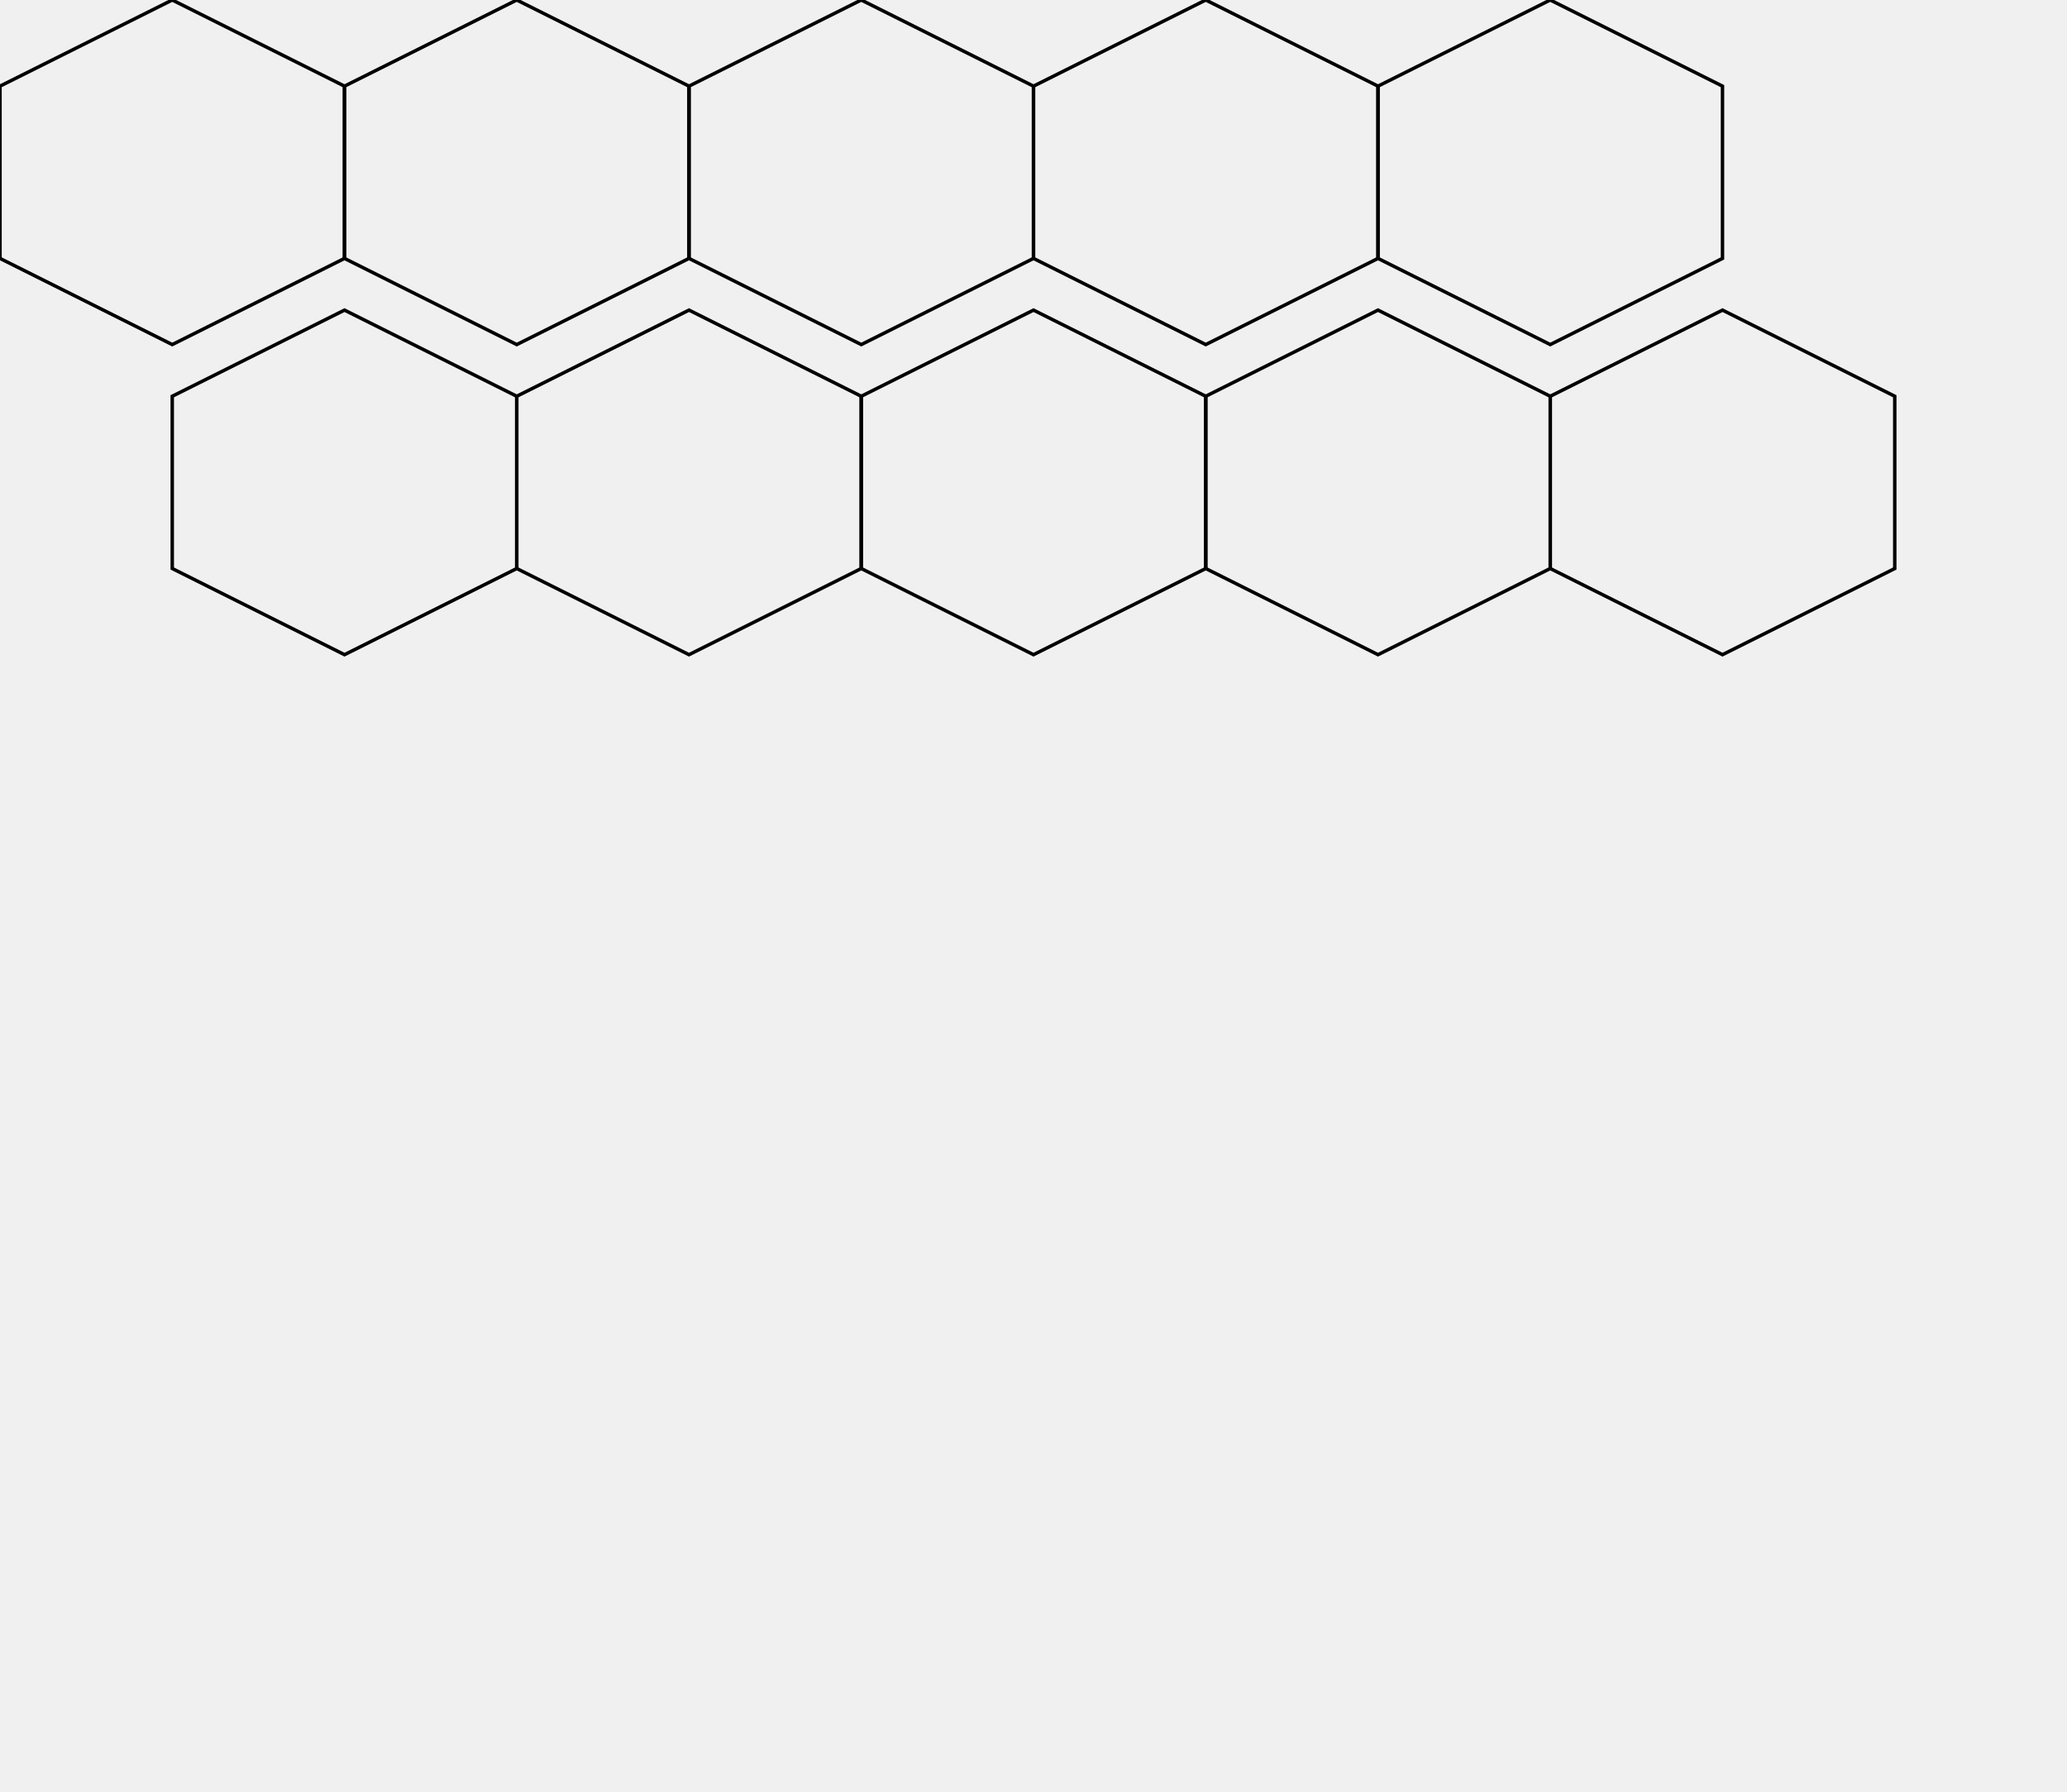
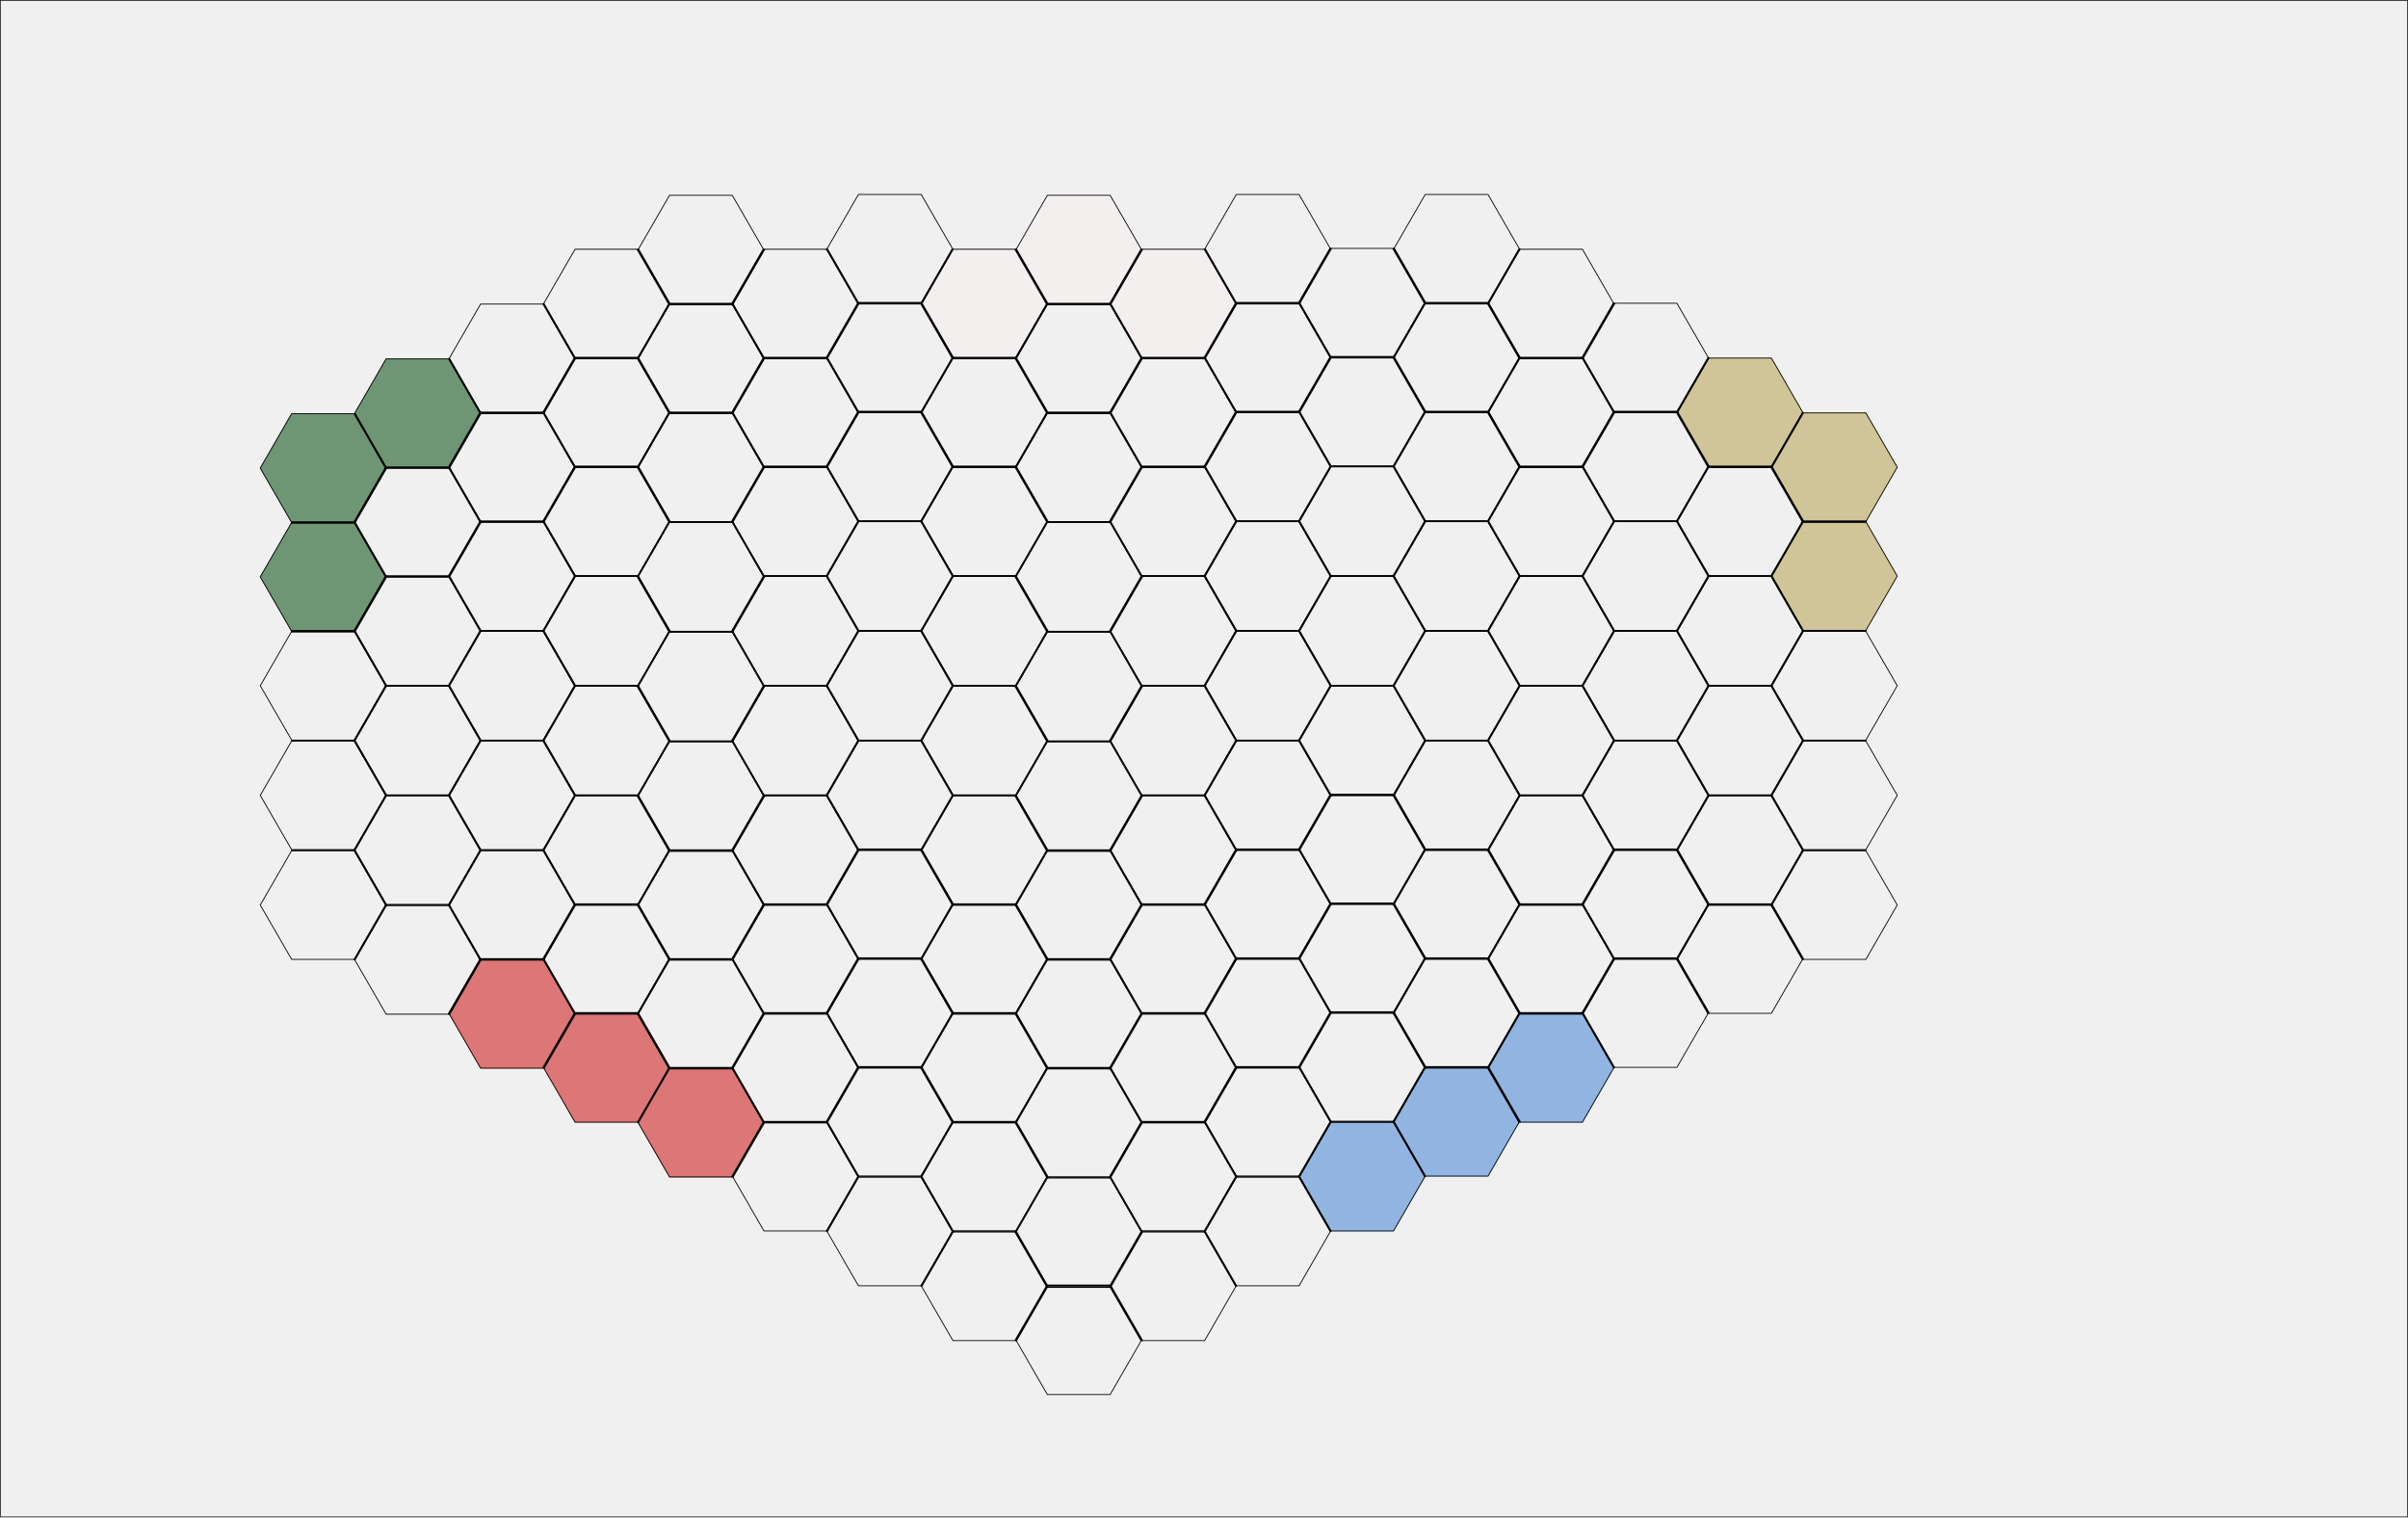
- <svg xmlns="http://www.w3.org/2000/svg" viewBox="0 0 600 520">
-   <polygon points="50,0 100,25 100,75 50,100 0,75 0,25" fill="none" stroke="black" />
-   <polygon points="150,0 200,25 200,75 150,100 100,75 100,25" fill="none" stroke="black" />
-   <polygon points="250,0 300,25 300,75 250,100 200,75 200,25" fill="none" stroke="black" />
-   <polygon points="350,0 400,25 400,75 350,100 300,75 300,25" fill="none" stroke="black" />
-   <polygon points="450,0 500,25 500,75 450,100 400,75 400,25" fill="none" stroke="black" />
-   <polygon points="100,90 150,115 150,165 100,190 50,165 50,115" fill="none" stroke="black" />
-   <polygon points="200,90 250,115 250,165 200,190 150,165 150,115" fill="none" stroke="black" />
-   <polygon points="300,90 350,115 350,165 300,190 250,165 250,115" fill="none" stroke="black" />
-   <polygon points="400,90 450,115 450,165 400,190 350,165 350,115" fill="none" stroke="black" />
-   <polygon points="500,90 550,115 550,165 500,190 450,165 450,115" fill="none" stroke="black" />
+ <svg xmlns="http://www.w3.org/2000/svg" width="2855" height="1799" viewBox="0 0 2855 1799" fill="none">
+   <rect x="0.5" y="0.5" width="2854" height="1798" stroke="black" stroke-opacity="0.81" />
+   <mask id="path-2-inside-1_781_638" fill="white">
+     <path d="M1204 554L1241.5 489.048H1316.5L1354 554L1316.5 618.952H1241.5L1204 554Z" />
+     <path d="M1204 684L1241.5 619.048H1316.5L1354 684L1316.5 748.952H1241.5L1204 684Z" />
+     <path d="M1204 814L1241.5 749.048H1316.5L1354 814L1316.5 878.952H1241.5L1204 814Z" />
+     <path d="M1204 944L1241.5 879.048H1316.5L1354 944L1316.5 1008.95H1241.5L1204 944Z" />
+     <path d="M1204 296L1241.5 231.048H1316.5L1354 296L1316.5 360.952H1241.5L1204 296Z" />
+     <path d="M1204 425L1241.5 360.048H1316.5L1354 425L1316.5 489.952H1241.5L1204 425Z" />
+     <path d="M1204 1331L1241.5 1266.05H1316.5L1354 1331L1316.5 1395.95H1241.5L1204 1331Z" />
+     <path d="M1204 1461L1241.5 1396.05H1316.5L1354 1461L1316.5 1525.95H1241.5L1204 1461Z" />
+     <path d="M1204 1589L1241.5 1524.05H1316.5L1354 1589L1316.5 1653.95H1241.5L1204 1589Z" />
+     <path d="M1204 1073L1241.5 1008.05H1316.5L1354 1073L1316.5 1137.95H1241.5L1204 1073Z" />
+     <path d="M1204 1202L1241.5 1137.05H1316.5L1354 1202L1316.5 1266.95H1241.5L1204 1202Z" />
+     <path d="M308 813L345.5 748.048H420.5L458 813L420.5 877.952H345.5L308 813Z" />
+     <path d="M308 943L345.5 878.048H420.5L458 943L420.5 1007.95H345.5L308 943Z" />
+     <path d="M308 1073L345.5 1008.05H420.5L458 1073L420.5 1137.95H345.5L308 1073Z" />
+     <path d="M308 555L345.5 490.048H420.5L458 555L420.5 619.952H345.5L308 555Z" />
+     <path d="M308 684L345.5 619.048H420.5L458 684L420.5 748.952H345.5L308 684Z" />
+     <path d="M420 748L457.5 683.048H532.5L570 748L532.5 812.952H457.5L420 748Z" />
+     <path d="M420 878L457.5 813.048H532.5L570 878L532.5 942.952H457.5L420 878Z" />
+     <path d="M420 1008L457.5 943.048H532.5L570 1008L532.5 1072.95H457.5L420 1008Z" />
+     <path d="M420 1138L457.5 1073.05H532.5L570 1138L532.5 1202.95H457.5L420 1138Z" />
+     <path d="M420 490L457.5 425.048H532.5L570 490L532.5 554.952H457.5L420 490Z" />
+     <path d="M420 619L457.5 554.048H532.5L570 619L532.5 683.952H457.5L420 619Z" />
+     <path d="M532 683L569.5 618.048H644.5L682 683L644.5 747.952H569.5L532 683Z" />
+     <path d="M532 813L569.5 748.048H644.5L682 813L644.5 877.952H569.5L532 813Z" />
+     <path d="M532 943L569.5 878.048H644.5L682 943L644.5 1007.95H569.5L532 943Z" />
+     <path d="M532 1073L569.5 1008.05H644.5L682 1073L644.5 1137.95H569.5L532 1073Z" />
+     <path d="M532 425L569.5 360.048H644.5L682 425L644.5 489.952H569.5L532 425Z" />
+     <path d="M532 554L569.5 489.048H644.5L682 554L644.5 618.952H569.5L532 554Z" />
+     <path d="M532 1202L569.5 1137.05H644.5L682 1202L644.5 1266.95H569.5L532 1202Z" />
+     <path d="M644 618L681.5 553.048H756.5L794 618L756.5 682.952H681.5L644 618Z" />
+     <path d="M644 748L681.5 683.048H756.5L794 748L756.5 812.952H681.5L644 748Z" />
+     <path d="M644 878L681.5 813.048H756.5L794 878L756.5 942.952H681.5L644 878Z" />
+     <path d="M644 1008L681.5 943.048H756.5L794 1008L756.5 1072.95H681.5L644 1008Z" />
+     <path d="M644 360L681.5 295.048H756.5L794 360L756.5 424.952H681.5L644 360Z" />
+     <path d="M644 489L681.5 424.048H756.5L794 489L756.5 553.952H681.5L644 489Z" />
+     <path d="M644 1137L681.5 1072.05H756.5L794 1137L756.5 1201.95H681.5L644 1137Z" />
+     <path d="M644 1266L681.5 1201.05H756.5L794 1266L756.5 1330.95H681.5L644 1266Z" />
+     <path d="M756 554L793.5 489.048H868.5L906 554L868.5 618.952H793.5L756 554Z" />
+     <path d="M756 684L793.5 619.048H868.5L906 684L868.5 748.952H793.5L756 684Z" />
+     <path d="M756 814L793.5 749.048H868.5L906 814L868.5 878.952H793.5L756 814Z" />
+     <path d="M756 944L793.5 879.048H868.5L906 944L868.5 1008.95H793.5L756 944Z" />
+     <path d="M756 296L793.5 231.048H868.5L906 296L868.5 360.952H793.5L756 296Z" />
+     <path d="M756 425L793.5 360.048H868.5L906 425L868.5 489.952H793.5L756 425Z" />
+     <path d="M756 1331L793.5 1266.05H868.5L906 1331L868.5 1395.95H793.5L756 1331Z" />
+     <path d="M756 1073L793.5 1008.05H868.5L906 1073L868.5 1137.95H793.5L756 1073Z" />
+     <path d="M756 1202L793.5 1137.05H868.5L906 1202L868.5 1266.95H793.5L756 1202Z" />
+     <path d="M868 618L905.5 553.048H980.5L1018 618L980.5 682.952H905.5L868 618Z" />
+     <path d="M868 748L905.5 683.048H980.5L1018 748L980.5 812.952H905.5L868 748Z" />
+     <path d="M868 878L905.5 813.048H980.5L1018 878L980.5 942.952H905.5L868 878Z" />
+     <path d="M868 1008L905.5 943.048H980.5L1018 1008L980.5 1072.95H905.5L868 1008Z" />
+     <path d="M868 360L905.5 295.048H980.5L1018 360L980.5 424.952H905.5L868 360Z" />
+     <path d="M868 489L905.5 424.048H980.5L1018 489L980.5 553.952H905.5L868 489Z" />
+     <path d="M868 1395L905.5 1330.05H980.5L1018 1395L980.5 1459.95H905.5L868 1395Z" />
+     <path d="M868 1137L905.5 1072.05H980.5L1018 1137L980.5 1201.95H905.5L868 1137Z" />
+     <path d="M868 1266L905.5 1201.05H980.5L1018 1266L980.5 1330.95H905.5L868 1266Z" />
+     <path d="M980 553L1017.5 488.048H1092.5L1130 553L1092.5 617.952H1017.5L980 553Z" />
+     <path d="M980 683L1017.5 618.048H1092.5L1130 683L1092.5 747.952H1017.5L980 683Z" />
+     <path d="M980 813L1017.5 748.048H1092.5L1130 813L1092.5 877.952H1017.5L980 813Z" />
+     <path d="M980 943L1017.5 878.048H1092.5L1130 943L1092.5 1007.95H1017.5L980 943Z" />
+     <path d="M980 295L1017.5 230.048H1092.5L1130 295L1092.5 359.952H1017.5L980 295Z" />
+     <path d="M980 424L1017.5 359.048H1092.5L1130 424L1092.5 488.952H1017.5L980 424Z" />
+     <path d="M980 1330L1017.5 1265.05H1092.5L1130 1330L1092.5 1394.95H1017.5L980 1330Z" />
+     <path d="M980 1460L1017.5 1395.05H1092.5L1130 1460L1092.5 1524.95H1017.5L980 1460Z" />
+     <path d="M980 1072L1017.5 1007.05H1092.5L1130 1072L1092.5 1136.95H1017.5L980 1072Z" />
+     <path d="M980 1201L1017.5 1136.05H1092.5L1130 1201L1092.5 1265.95H1017.5L980 1201Z" />
+     <path d="M2100 683L2137.5 618.048H2212.5L2250 683L2212.5 747.952H2137.5L2100 683Z" />
+     <path d="M2100 813L2137.5 748.048H2212.5L2250 813L2212.5 877.952H2137.5L2100 813Z" />
+     <path d="M2100 943L2137.5 878.048H2212.5L2250 943L2212.5 1007.95H2137.5L2100 943Z" />
+     <path d="M2100 1073L2137.5 1008.05H2212.5L2250 1073L2212.5 1137.95H2137.5L2100 1073Z" />
+     <path d="M2100 554L2137.5 489.048H2212.5L2250 554L2212.5 618.952H2137.5L2100 554Z" />
+     <path d="M1988 618L2025.5 553.048H2100.5L2138 618L2100.5 682.952H2025.5L1988 618Z" />
+     <path d="M1988 748L2025.5 683.048H2100.5L2138 748L2100.5 812.952H2025.5L1988 748Z" />
+     <path d="M1988 878L2025.5 813.048H2100.5L2138 878L2100.5 942.952H2025.5L1988 878Z" />
+     <path d="M1988 1008L2025.5 943.048H2100.5L2138 1008L2100.5 1072.95H2025.5L1988 1008Z" />
+     <path d="M1988 489L2025.5 424.048H2100.5L2138 489L2100.5 553.952H2025.5L1988 489Z" />
+     <path d="M1988 1137L2025.5 1072.05H2100.5L2138 1137L2100.5 1201.95H2025.5L1988 1137Z" />
+     <path d="M1876 553L1913.5 488.048H1988.5L2026 553L1988.5 617.952H1913.5L1876 553Z" />
+     <path d="M1876 683L1913.5 618.048H1988.5L2026 683L1988.5 747.952H1913.5L1876 683Z" />
+     <path d="M1876 813L1913.5 748.048H1988.5L2026 813L1988.5 877.952H1913.5L1876 813Z" />
+     <path d="M1876 943L1913.5 878.048H1988.5L2026 943L1988.5 1007.95H1913.5L1876 943Z" />
+     <path d="M1876 424L1913.5 359.048H1988.5L2026 424L1988.5 488.952H1913.5L1876 424Z" />
+     <path d="M1876 1072L1913.5 1007.05H1988.5L2026 1072L1988.5 1136.95H1913.5L1876 1072Z" />
+     <path d="M1876 1201L1913.5 1136.05H1988.5L2026 1201L1988.5 1265.95H1913.5L1876 1201Z" />
+     <path d="M1764 618L1801.5 553.048H1876.5L1914 618L1876.5 682.952H1801.5L1764 618Z" />
+     <path d="M1764 748L1801.5 683.048H1876.5L1914 748L1876.5 812.952H1801.5L1764 748Z" />
+     <path d="M1764 878L1801.5 813.048H1876.5L1914 878L1876.5 942.952H1801.5L1764 878Z" />
+     <path d="M1764 1008L1801.5 943.048H1876.5L1914 1008L1876.5 1072.95H1801.5L1764 1008Z" />
+     <path d="M1764 360L1801.5 295.048H1876.5L1914 360L1876.5 424.952H1801.5L1764 360Z" />
+     <path d="M1764 489L1801.5 424.048H1876.5L1914 489L1876.5 553.952H1801.5L1764 489Z" />
+     <path d="M1764 1137L1801.5 1072.05H1876.5L1914 1137L1876.5 1201.95H1801.5L1764 1137Z" />
+     <path d="M1764 1266L1801.5 1201.05H1876.5L1914 1266L1876.5 1330.95H1801.5L1764 1266Z" />
+     <path d="M1652 553L1689.5 488.048H1764.5L1802 553L1764.5 617.952H1689.5L1652 553Z" />
+     <path d="M1652 683L1689.5 618.048H1764.5L1802 683L1764.5 747.952H1689.5L1652 683Z" />
+     <path d="M1652 813L1689.5 748.048H1764.5L1802 813L1764.5 877.952H1689.5L1652 813Z" />
+     <path d="M1652 943L1689.5 878.048H1764.5L1802 943L1764.5 1007.95H1689.5L1652 943Z" />
+     <path d="M1652 295L1689.5 230.048H1764.5L1802 295L1764.5 359.952H1689.5L1652 295Z" />
+     <path d="M1652 424L1689.5 359.048H1764.5L1802 424L1764.5 488.952H1689.5L1652 424Z" />
+     <path d="M1652 1330L1689.5 1265.05H1764.5L1802 1330L1764.5 1394.95H1689.5L1652 1330Z" />
+     <path d="M1652 1072L1689.5 1007.05H1764.5L1802 1072L1764.5 1136.95H1689.5L1652 1072Z" />
+     <path d="M1652 1201L1689.5 1136.05H1764.5L1802 1201L1764.5 1265.95H1689.5L1652 1201Z" />
+     <path d="M1540 488L1577.5 423.048H1652.5L1690 488L1652.5 552.952H1577.5L1540 488Z" />
+     <path d="M1540 618L1577.5 553.048H1652.5L1690 618L1652.5 682.952H1577.5L1540 618Z" />
+     <path d="M1540 748L1577.5 683.048H1652.5L1690 748L1652.5 812.952H1577.5L1540 748Z" />
+     <path d="M1540 878L1577.5 813.048H1652.5L1690 878L1652.5 942.952H1577.5L1540 878Z" />
+     <path d="M1540 359L1577.5 294.048H1652.5L1690 359L1652.5 423.952H1577.5L1540 359Z" />
+     <path d="M1540 1265L1577.5 1200.05H1652.5L1690 1265L1652.5 1329.95H1577.5L1540 1265Z" />
+     <path d="M1540 1395L1577.5 1330.05H1652.5L1690 1395L1652.5 1459.95H1577.5L1540 1395Z" />
+     <path d="M1540 1007L1577.5 942.048H1652.5L1690 1007L1652.5 1071.95H1577.5L1540 1007Z" />
+     <path d="M1540 1136L1577.5 1071.05H1652.5L1690 1136L1652.5 1200.95H1577.5L1540 1136Z" />
+     <path d="M1428 553L1465.5 488.048H1540.5L1578 553L1540.5 617.952H1465.5L1428 553Z" />
+     <path d="M1428 683L1465.5 618.048H1540.5L1578 683L1540.5 747.952H1465.5L1428 683Z" />
+     <path d="M1428 813L1465.5 748.048H1540.5L1578 813L1540.5 877.952H1465.5L1428 813Z" />
+     <path d="M1428 943L1465.5 878.048H1540.5L1578 943L1540.5 1007.95H1465.5L1428 943Z" />
+     <path d="M1428 295L1465.5 230.048H1540.5L1578 295L1540.5 359.952H1465.5L1428 295Z" />
+     <path d="M1428 424L1465.5 359.048H1540.5L1578 424L1540.5 488.952H1465.5L1428 424Z" />
+     <path d="M1428 1330L1465.5 1265.05H1540.5L1578 1330L1540.5 1394.95H1465.5L1428 1330Z" />
+     <path d="M1428 1460L1465.5 1395.05H1540.5L1578 1460L1540.5 1524.95H1465.5L1428 1460Z" />
+     <path d="M1428 1072L1465.5 1007.05H1540.5L1578 1072L1540.5 1136.95H1465.5L1428 1072Z" />
+     <path d="M1428 1201L1465.5 1136.05H1540.5L1578 1201L1540.5 1265.95H1465.5L1428 1201Z" />
+     <path d="M1316 618L1353.5 553.048H1428.5L1466 618L1428.5 682.952H1353.5L1316 618Z" />
+     <path d="M1316 748L1353.5 683.048H1428.5L1466 748L1428.5 812.952H1353.5L1316 748Z" />
+     <path d="M1316 878L1353.5 813.048H1428.5L1466 878L1428.5 942.952H1353.5L1316 878Z" />
+     <path d="M1316 1008L1353.5 943.048H1428.5L1466 1008L1428.5 1072.95H1353.5L1316 1008Z" />
+     <path d="M1316 360L1353.5 295.048H1428.5L1466 360L1428.5 424.952H1353.5L1316 360Z" />
+     <path d="M1316 489L1353.5 424.048H1428.5L1466 489L1428.5 553.952H1353.5L1316 489Z" />
+     <path d="M1316 1395L1353.5 1330.05H1428.5L1466 1395L1428.5 1459.95H1353.5L1316 1395Z" />
+     <path d="M1316 1525L1353.5 1460.05H1428.5L1466 1525L1428.5 1589.95H1353.5L1316 1525Z" />
+     <path d="M1316 1137L1353.5 1072.05H1428.5L1466 1137L1428.5 1201.95H1353.5L1316 1137Z" />
+     <path d="M1316 1266L1353.5 1201.05H1428.5L1466 1266L1428.5 1330.95H1353.5L1316 1266Z" />
+     <path d="M1092 618L1129.5 553.048H1204.5L1242 618L1204.5 682.952H1129.5L1092 618Z" />
+     <path d="M1092 748L1129.5 683.048H1204.5L1242 748L1204.5 812.952H1129.5L1092 748Z" />
+     <path d="M1092 878L1129.5 813.048H1204.5L1242 878L1204.5 942.952H1129.5L1092 878Z" />
+     <path d="M1092 1008L1129.5 943.048H1204.5L1242 1008L1204.5 1072.95H1129.5L1092 1008Z" />
+     <path d="M1092 360L1129.5 295.048H1204.5L1242 360L1204.5 424.952H1129.5L1092 360Z" />
+     <path d="M1092 489L1129.5 424.048H1204.5L1242 489L1204.5 553.952H1129.5L1092 489Z" />
+     <path d="M1092 1395L1129.5 1330.05H1204.5L1242 1395L1204.5 1459.95H1129.5L1092 1395Z" />
+     <path d="M1092 1525L1129.5 1460.05H1204.5L1242 1525L1204.5 1589.95H1129.5L1092 1525Z" />
+     <path d="M1092 1137L1129.5 1072.05H1204.5L1242 1137L1204.5 1201.95H1129.5L1092 1137Z" />
+     <path d="M1092 1266L1129.5 1201.05H1204.5L1242 1266L1204.5 1330.95H1129.5L1092 1266Z" />
+   </mask>
+   <path d="M1204 296L1241.5 231.048H1316.5L1354 296L1316.5 360.952H1241.5L1204 296Z" fill="#F6EFEF" fill-opacity="0.63" />
+   <path d="M308 555L345.5 490.048H420.5L458 555L420.5 619.952H345.5L308 555Z" fill="#185B22" fill-opacity="0.6" />
+   <path d="M308 684L345.5 619.048H420.5L458 684L420.5 748.952H345.5L308 684Z" fill="#185B22" fill-opacity="0.6" />
+   <path d="M420 490L457.5 425.048H532.5L570 490L532.5 554.952H457.5L420 490Z" fill="#185B22" fill-opacity="0.6" />
+   <path d="M532 1202L569.5 1137.05H644.5L682 1202L644.5 1266.95H569.5L532 1202Z" fill="#CF1818" fill-opacity="0.56" />
+   <path d="M644 1266L681.5 1201.05H756.5L794 1266L756.5 1330.95H681.5L644 1266Z" fill="#CF1818" fill-opacity="0.56" />
+   <path d="M756 1331L793.5 1266.05H868.5L906 1331L868.5 1395.95H793.5L756 1331Z" fill="#CF1818" fill-opacity="0.56" />
+   <path d="M2100 683L2137.5 618.048H2212.5L2250 683L2212.5 747.952H2137.5L2100 683Z" fill="#C4B476" fill-opacity="0.72" />
+   <path d="M2100 554L2137.5 489.048H2212.5L2250 554L2212.5 618.952H2137.5L2100 554Z" fill="#C4B476" fill-opacity="0.72" />
+   <path d="M1988 489L2025.5 424.048H2100.5L2138 489L2100.5 553.952H2025.5L1988 489Z" fill="#C4B476" fill-opacity="0.72" />
+   <path d="M1764 1266L1801.5 1201.05H1876.5L1914 1266L1876.5 1330.95H1801.5L1764 1266Z" fill="#1867CF" fill-opacity="0.43" />
+   <path d="M1652 1330L1689.5 1265.05H1764.5L1802 1330L1764.5 1394.95H1689.5L1652 1330Z" fill="#1867CF" fill-opacity="0.43" />
+   <path d="M1540 1395L1577.5 1330.05H1652.5L1690 1395L1652.5 1459.95H1577.5L1540 1395Z" fill="#1867CF" fill-opacity="0.43" />
+   <path d="M1316 360L1353.5 295.048H1428.5L1466 360L1428.5 424.952H1353.5L1316 360Z" fill="#F6EFEF" fill-opacity="0.63" />
+   <path d="M1092 360L1129.5 295.048H1204.5L1242 360L1204.5 424.952H1129.5L1092 360Z" fill="#F6EFEF" fill-opacity="0.63" />
+   <path d="M1204 554L1241.5 489.048H1316.5L1354 554L1316.5 618.952H1241.5L1204 554Z" stroke="black" stroke-width="2" mask="url(#path-2-inside-1_781_638)" />
+   <path d="M1204 684L1241.5 619.048H1316.5L1354 684L1316.5 748.952H1241.5L1204 684Z" stroke="black" stroke-width="2" mask="url(#path-2-inside-1_781_638)" />
+   <path d="M1204 814L1241.5 749.048H1316.5L1354 814L1316.5 878.952H1241.5L1204 814Z" stroke="black" stroke-width="2" mask="url(#path-2-inside-1_781_638)" />
+   <path d="M1204 944L1241.5 879.048H1316.5L1354 944L1316.5 1008.95H1241.5L1204 944Z" stroke="black" stroke-width="2" mask="url(#path-2-inside-1_781_638)" />
+   <path d="M1204 296L1241.5 231.048H1316.5L1354 296L1316.5 360.952H1241.5L1204 296Z" stroke="black" stroke-width="2" mask="url(#path-2-inside-1_781_638)" />
+   <path d="M1204 425L1241.5 360.048H1316.5L1354 425L1316.5 489.952H1241.5L1204 425Z" stroke="black" stroke-width="2" mask="url(#path-2-inside-1_781_638)" />
+   <path d="M1204 1331L1241.5 1266.05H1316.5L1354 1331L1316.5 1395.95H1241.5L1204 1331Z" stroke="black" stroke-width="2" mask="url(#path-2-inside-1_781_638)" />
+   <path d="M1204 1461L1241.5 1396.05H1316.5L1354 1461L1316.5 1525.95H1241.5L1204 1461Z" stroke="black" stroke-width="2" mask="url(#path-2-inside-1_781_638)" />
+   <path d="M1204 1589L1241.5 1524.05H1316.5L1354 1589L1316.5 1653.95H1241.5L1204 1589Z" stroke="black" stroke-width="2" mask="url(#path-2-inside-1_781_638)" />
+   <path d="M1204 1073L1241.5 1008.05H1316.5L1354 1073L1316.5 1137.95H1241.5L1204 1073Z" stroke="black" stroke-width="2" mask="url(#path-2-inside-1_781_638)" />
+   <path d="M1204 1202L1241.5 1137.05H1316.5L1354 1202L1316.5 1266.95H1241.5L1204 1202Z" stroke="black" stroke-width="2" mask="url(#path-2-inside-1_781_638)" />
+   <path d="M308 813L345.5 748.048H420.5L458 813L420.5 877.952H345.5L308 813Z" stroke="black" stroke-width="2" mask="url(#path-2-inside-1_781_638)" />
+   <path d="M308 943L345.5 878.048H420.5L458 943L420.5 1007.95H345.5L308 943Z" stroke="black" stroke-width="2" mask="url(#path-2-inside-1_781_638)" />
+   <path d="M308 1073L345.5 1008.05H420.5L458 1073L420.5 1137.95H345.5L308 1073Z" stroke="black" stroke-width="2" mask="url(#path-2-inside-1_781_638)" />
+   <path d="M308 555L345.5 490.048H420.5L458 555L420.5 619.952H345.5L308 555Z" stroke="black" stroke-width="2" mask="url(#path-2-inside-1_781_638)" />
+   <path d="M308 684L345.5 619.048H420.5L458 684L420.5 748.952H345.5L308 684Z" stroke="black" stroke-width="2" mask="url(#path-2-inside-1_781_638)" />
+   <path d="M420 748L457.5 683.048H532.5L570 748L532.5 812.952H457.5L420 748Z" stroke="black" stroke-width="2" mask="url(#path-2-inside-1_781_638)" />
+   <path d="M420 878L457.5 813.048H532.5L570 878L532.5 942.952H457.5L420 878Z" stroke="black" stroke-width="2" mask="url(#path-2-inside-1_781_638)" />
+   <path d="M420 1008L457.5 943.048H532.5L570 1008L532.5 1072.95H457.5L420 1008Z" stroke="black" stroke-width="2" mask="url(#path-2-inside-1_781_638)" />
+   <path d="M420 1138L457.5 1073.05H532.5L570 1138L532.5 1202.95H457.5L420 1138Z" stroke="black" stroke-width="2" mask="url(#path-2-inside-1_781_638)" />
+   <path d="M420 490L457.5 425.048H532.5L570 490L532.5 554.952H457.5L420 490Z" stroke="black" stroke-width="2" mask="url(#path-2-inside-1_781_638)" />
+   <path d="M420 619L457.5 554.048H532.5L570 619L532.5 683.952H457.5L420 619Z" stroke="black" stroke-width="2" mask="url(#path-2-inside-1_781_638)" />
+   <path d="M532 683L569.5 618.048H644.5L682 683L644.5 747.952H569.5L532 683Z" stroke="black" stroke-width="2" mask="url(#path-2-inside-1_781_638)" />
+   <path d="M532 813L569.5 748.048H644.5L682 813L644.5 877.952H569.5L532 813Z" stroke="black" stroke-width="2" mask="url(#path-2-inside-1_781_638)" />
+   <path d="M532 943L569.5 878.048H644.5L682 943L644.5 1007.95H569.5L532 943Z" stroke="black" stroke-width="2" mask="url(#path-2-inside-1_781_638)" />
+   <path d="M532 1073L569.5 1008.05H644.5L682 1073L644.5 1137.95H569.5L532 1073Z" stroke="black" stroke-width="2" mask="url(#path-2-inside-1_781_638)" />
+   <path d="M532 425L569.5 360.048H644.5L682 425L644.5 489.952H569.5L532 425Z" stroke="black" stroke-width="2" mask="url(#path-2-inside-1_781_638)" />
+   <path d="M532 554L569.5 489.048H644.5L682 554L644.5 618.952H569.5L532 554Z" stroke="black" stroke-width="2" mask="url(#path-2-inside-1_781_638)" />
+   <path d="M532 1202L569.5 1137.05H644.5L682 1202L644.5 1266.95H569.5L532 1202Z" stroke="black" stroke-width="2" mask="url(#path-2-inside-1_781_638)" />
+   <path d="M644 618L681.5 553.048H756.5L794 618L756.5 682.952H681.5L644 618Z" stroke="black" stroke-width="2" mask="url(#path-2-inside-1_781_638)" />
+   <path d="M644 748L681.5 683.048H756.5L794 748L756.5 812.952H681.5L644 748Z" stroke="black" stroke-width="2" mask="url(#path-2-inside-1_781_638)" />
+   <path d="M644 878L681.5 813.048H756.5L794 878L756.5 942.952H681.5L644 878Z" stroke="black" stroke-width="2" mask="url(#path-2-inside-1_781_638)" />
+   <path d="M644 1008L681.5 943.048H756.5L794 1008L756.5 1072.95H681.5L644 1008Z" stroke="black" stroke-width="2" mask="url(#path-2-inside-1_781_638)" />
+   <path d="M644 360L681.5 295.048H756.5L794 360L756.5 424.952H681.5L644 360Z" stroke="black" stroke-width="2" mask="url(#path-2-inside-1_781_638)" />
+   <path d="M644 489L681.5 424.048H756.5L794 489L756.5 553.952H681.5L644 489Z" stroke="black" stroke-width="2" mask="url(#path-2-inside-1_781_638)" />
+   <path d="M644 1137L681.5 1072.05H756.5L794 1137L756.5 1201.95H681.5L644 1137Z" stroke="black" stroke-width="2" mask="url(#path-2-inside-1_781_638)" />
+   <path d="M644 1266L681.5 1201.05H756.5L794 1266L756.5 1330.95H681.5L644 1266Z" stroke="black" stroke-width="2" mask="url(#path-2-inside-1_781_638)" />
+   <path d="M756 554L793.5 489.048H868.5L906 554L868.5 618.952H793.5L756 554Z" stroke="black" stroke-width="2" mask="url(#path-2-inside-1_781_638)" />
+   <path d="M756 684L793.5 619.048H868.5L906 684L868.5 748.952H793.5L756 684Z" stroke="black" stroke-width="2" mask="url(#path-2-inside-1_781_638)" />
+   <path d="M756 814L793.5 749.048H868.5L906 814L868.5 878.952H793.5L756 814Z" stroke="black" stroke-width="2" mask="url(#path-2-inside-1_781_638)" />
+   <path d="M756 944L793.5 879.048H868.5L906 944L868.5 1008.95H793.5L756 944Z" stroke="black" stroke-width="2" mask="url(#path-2-inside-1_781_638)" />
+   <path d="M756 296L793.5 231.048H868.5L906 296L868.5 360.952H793.5L756 296Z" stroke="black" stroke-width="2" mask="url(#path-2-inside-1_781_638)" />
+   <path d="M756 425L793.5 360.048H868.5L906 425L868.5 489.952H793.5L756 425Z" stroke="black" stroke-width="2" mask="url(#path-2-inside-1_781_638)" />
+   <path d="M756 1331L793.5 1266.05H868.5L906 1331L868.5 1395.95H793.5L756 1331Z" stroke="black" stroke-width="2" mask="url(#path-2-inside-1_781_638)" />
+   <path d="M756 1073L793.5 1008.05H868.5L906 1073L868.5 1137.95H793.5L756 1073Z" stroke="black" stroke-width="2" mask="url(#path-2-inside-1_781_638)" />
+   <path d="M756 1202L793.5 1137.05H868.5L906 1202L868.5 1266.95H793.5L756 1202Z" stroke="black" stroke-width="2" mask="url(#path-2-inside-1_781_638)" />
+   <path d="M868 618L905.5 553.048H980.5L1018 618L980.5 682.952H905.5L868 618Z" stroke="black" stroke-width="2" mask="url(#path-2-inside-1_781_638)" />
+   <path d="M868 748L905.5 683.048H980.5L1018 748L980.5 812.952H905.5L868 748Z" stroke="black" stroke-width="2" mask="url(#path-2-inside-1_781_638)" />
+   <path d="M868 878L905.5 813.048H980.5L1018 878L980.5 942.952H905.5L868 878Z" stroke="black" stroke-width="2" mask="url(#path-2-inside-1_781_638)" />
+   <path d="M868 1008L905.5 943.048H980.5L1018 1008L980.5 1072.95H905.5L868 1008Z" stroke="black" stroke-width="2" mask="url(#path-2-inside-1_781_638)" />
+   <path d="M868 360L905.5 295.048H980.5L1018 360L980.5 424.952H905.5L868 360Z" stroke="black" stroke-width="2" mask="url(#path-2-inside-1_781_638)" />
+   <path d="M868 489L905.5 424.048H980.5L1018 489L980.5 553.952H905.5L868 489Z" stroke="black" stroke-width="2" mask="url(#path-2-inside-1_781_638)" />
+   <path d="M868 1395L905.5 1330.05H980.5L1018 1395L980.5 1459.95H905.5L868 1395Z" stroke="black" stroke-width="2" mask="url(#path-2-inside-1_781_638)" />
+   <path d="M868 1137L905.5 1072.05H980.5L1018 1137L980.5 1201.95H905.5L868 1137Z" stroke="black" stroke-width="2" mask="url(#path-2-inside-1_781_638)" />
+   <path d="M868 1266L905.5 1201.05H980.5L1018 1266L980.5 1330.95H905.5L868 1266Z" stroke="black" stroke-width="2" mask="url(#path-2-inside-1_781_638)" />
+   <path d="M980 553L1017.5 488.048H1092.5L1130 553L1092.5 617.952H1017.5L980 553Z" stroke="black" stroke-width="2" mask="url(#path-2-inside-1_781_638)" />
+   <path d="M980 683L1017.5 618.048H1092.5L1130 683L1092.5 747.952H1017.5L980 683Z" stroke="black" stroke-width="2" mask="url(#path-2-inside-1_781_638)" />
+   <path d="M980 813L1017.5 748.048H1092.5L1130 813L1092.5 877.952H1017.5L980 813Z" stroke="black" stroke-width="2" mask="url(#path-2-inside-1_781_638)" />
+   <path d="M980 943L1017.5 878.048H1092.5L1130 943L1092.5 1007.95H1017.5L980 943Z" stroke="black" stroke-width="2" mask="url(#path-2-inside-1_781_638)" />
+   <path d="M980 295L1017.5 230.048H1092.5L1130 295L1092.5 359.952H1017.5L980 295Z" stroke="black" stroke-width="2" mask="url(#path-2-inside-1_781_638)" />
+   <path d="M980 424L1017.5 359.048H1092.5L1130 424L1092.5 488.952H1017.5L980 424Z" stroke="black" stroke-width="2" mask="url(#path-2-inside-1_781_638)" />
+   <path d="M980 1330L1017.5 1265.05H1092.5L1130 1330L1092.5 1394.95H1017.5L980 1330Z" stroke="black" stroke-width="2" mask="url(#path-2-inside-1_781_638)" />
+   <path d="M980 1460L1017.5 1395.05H1092.5L1130 1460L1092.5 1524.95H1017.5L980 1460Z" stroke="black" stroke-width="2" mask="url(#path-2-inside-1_781_638)" />
+   <path d="M980 1072L1017.5 1007.05H1092.5L1130 1072L1092.5 1136.95H1017.5L980 1072Z" stroke="black" stroke-width="2" mask="url(#path-2-inside-1_781_638)" />
+   <path d="M980 1201L1017.5 1136.05H1092.5L1130 1201L1092.5 1265.95H1017.5L980 1201Z" stroke="black" stroke-width="2" mask="url(#path-2-inside-1_781_638)" />
+   <path d="M2100 683L2137.5 618.048H2212.5L2250 683L2212.5 747.952H2137.5L2100 683Z" stroke="black" stroke-width="2" mask="url(#path-2-inside-1_781_638)" />
+   <path d="M2100 813L2137.5 748.048H2212.5L2250 813L2212.5 877.952H2137.5L2100 813Z" stroke="black" stroke-width="2" mask="url(#path-2-inside-1_781_638)" />
+   <path d="M2100 943L2137.5 878.048H2212.5L2250 943L2212.5 1007.95H2137.5L2100 943Z" stroke="black" stroke-width="2" mask="url(#path-2-inside-1_781_638)" />
+   <path d="M2100 1073L2137.5 1008.05H2212.5L2250 1073L2212.5 1137.95H2137.5L2100 1073Z" stroke="black" stroke-width="2" mask="url(#path-2-inside-1_781_638)" />
+   <path d="M2100 554L2137.5 489.048H2212.5L2250 554L2212.5 618.952H2137.5L2100 554Z" stroke="black" stroke-width="2" mask="url(#path-2-inside-1_781_638)" />
+   <path d="M1988 618L2025.5 553.048H2100.5L2138 618L2100.5 682.952H2025.5L1988 618Z" stroke="black" stroke-width="2" mask="url(#path-2-inside-1_781_638)" />
+   <path d="M1988 748L2025.5 683.048H2100.5L2138 748L2100.5 812.952H2025.5L1988 748Z" stroke="black" stroke-width="2" mask="url(#path-2-inside-1_781_638)" />
+   <path d="M1988 878L2025.5 813.048H2100.5L2138 878L2100.5 942.952H2025.5L1988 878Z" stroke="black" stroke-width="2" mask="url(#path-2-inside-1_781_638)" />
+   <path d="M1988 1008L2025.5 943.048H2100.5L2138 1008L2100.5 1072.95H2025.5L1988 1008Z" stroke="black" stroke-width="2" mask="url(#path-2-inside-1_781_638)" />
+   <path d="M1988 489L2025.5 424.048H2100.5L2138 489L2100.5 553.952H2025.5L1988 489Z" stroke="black" stroke-width="2" mask="url(#path-2-inside-1_781_638)" />
+   <path d="M1988 1137L2025.5 1072.05H2100.5L2138 1137L2100.5 1201.95H2025.5L1988 1137Z" stroke="black" stroke-width="2" mask="url(#path-2-inside-1_781_638)" />
+   <path d="M1876 553L1913.5 488.048H1988.5L2026 553L1988.5 617.952H1913.5L1876 553Z" stroke="black" stroke-width="2" mask="url(#path-2-inside-1_781_638)" />
+   <path d="M1876 683L1913.5 618.048H1988.5L2026 683L1988.5 747.952H1913.5L1876 683Z" stroke="black" stroke-width="2" mask="url(#path-2-inside-1_781_638)" />
+   <path d="M1876 813L1913.5 748.048H1988.5L2026 813L1988.5 877.952H1913.5L1876 813Z" stroke="black" stroke-width="2" mask="url(#path-2-inside-1_781_638)" />
+   <path d="M1876 943L1913.5 878.048H1988.5L2026 943L1988.5 1007.95H1913.5L1876 943Z" stroke="black" stroke-width="2" mask="url(#path-2-inside-1_781_638)" />
+   <path d="M1876 424L1913.5 359.048H1988.5L2026 424L1988.5 488.952H1913.5L1876 424Z" stroke="black" stroke-width="2" mask="url(#path-2-inside-1_781_638)" />
+   <path d="M1876 1072L1913.5 1007.05H1988.5L2026 1072L1988.5 1136.95H1913.5L1876 1072Z" stroke="black" stroke-width="2" mask="url(#path-2-inside-1_781_638)" />
+   <path d="M1876 1201L1913.5 1136.05H1988.5L2026 1201L1988.5 1265.95H1913.5L1876 1201Z" stroke="black" stroke-width="2" mask="url(#path-2-inside-1_781_638)" />
+   <path d="M1764 618L1801.5 553.048H1876.5L1914 618L1876.5 682.952H1801.5L1764 618Z" stroke="black" stroke-width="2" mask="url(#path-2-inside-1_781_638)" />
+   <path d="M1764 748L1801.5 683.048H1876.5L1914 748L1876.5 812.952H1801.5L1764 748Z" stroke="black" stroke-width="2" mask="url(#path-2-inside-1_781_638)" />
+   <path d="M1764 878L1801.5 813.048H1876.5L1914 878L1876.5 942.952H1801.5L1764 878Z" stroke="black" stroke-width="2" mask="url(#path-2-inside-1_781_638)" />
+   <path d="M1764 1008L1801.5 943.048H1876.5L1914 1008L1876.5 1072.95H1801.5L1764 1008Z" stroke="black" stroke-width="2" mask="url(#path-2-inside-1_781_638)" />
+   <path d="M1764 360L1801.5 295.048H1876.5L1914 360L1876.5 424.952H1801.5L1764 360Z" stroke="black" stroke-width="2" mask="url(#path-2-inside-1_781_638)" />
+   <path d="M1764 489L1801.5 424.048H1876.5L1914 489L1876.5 553.952H1801.5L1764 489Z" stroke="black" stroke-width="2" mask="url(#path-2-inside-1_781_638)" />
+   <path d="M1764 1137L1801.5 1072.05H1876.5L1914 1137L1876.5 1201.95H1801.5L1764 1137Z" stroke="black" stroke-width="2" mask="url(#path-2-inside-1_781_638)" />
+   <path d="M1764 1266L1801.5 1201.05H1876.5L1914 1266L1876.5 1330.95H1801.5L1764 1266Z" stroke="black" stroke-width="2" mask="url(#path-2-inside-1_781_638)" />
+   <path d="M1652 553L1689.5 488.048H1764.5L1802 553L1764.5 617.952H1689.5L1652 553Z" stroke="black" stroke-width="2" mask="url(#path-2-inside-1_781_638)" />
+   <path d="M1652 683L1689.5 618.048H1764.5L1802 683L1764.5 747.952H1689.5L1652 683Z" stroke="black" stroke-width="2" mask="url(#path-2-inside-1_781_638)" />
+   <path d="M1652 813L1689.5 748.048H1764.5L1802 813L1764.5 877.952H1689.5L1652 813Z" stroke="black" stroke-width="2" mask="url(#path-2-inside-1_781_638)" />
+   <path d="M1652 943L1689.5 878.048H1764.5L1802 943L1764.5 1007.95H1689.5L1652 943Z" stroke="black" stroke-width="2" mask="url(#path-2-inside-1_781_638)" />
+   <path d="M1652 295L1689.5 230.048H1764.5L1802 295L1764.5 359.952H1689.5L1652 295Z" stroke="black" stroke-width="2" mask="url(#path-2-inside-1_781_638)" />
+   <path d="M1652 424L1689.5 359.048H1764.5L1802 424L1764.5 488.952H1689.5L1652 424Z" stroke="black" stroke-width="2" mask="url(#path-2-inside-1_781_638)" />
+   <path d="M1652 1330L1689.5 1265.05H1764.5L1802 1330L1764.5 1394.95H1689.5L1652 1330Z" stroke="black" stroke-width="2" mask="url(#path-2-inside-1_781_638)" />
+   <path d="M1652 1072L1689.5 1007.05H1764.5L1802 1072L1764.5 1136.95H1689.5L1652 1072Z" stroke="black" stroke-width="2" mask="url(#path-2-inside-1_781_638)" />
+   <path d="M1652 1201L1689.5 1136.05H1764.5L1802 1201L1764.5 1265.95H1689.5L1652 1201Z" stroke="black" stroke-width="2" mask="url(#path-2-inside-1_781_638)" />
+   <path d="M1540 488L1577.5 423.048H1652.5L1690 488L1652.5 552.952H1577.5L1540 488Z" stroke="black" stroke-width="2" mask="url(#path-2-inside-1_781_638)" />
+   <path d="M1540 618L1577.5 553.048H1652.5L1690 618L1652.5 682.952H1577.5L1540 618Z" stroke="black" stroke-width="2" mask="url(#path-2-inside-1_781_638)" />
+   <path d="M1540 748L1577.5 683.048H1652.5L1690 748L1652.5 812.952H1577.5L1540 748Z" stroke="black" stroke-width="2" mask="url(#path-2-inside-1_781_638)" />
+   <path d="M1540 878L1577.5 813.048H1652.5L1690 878L1652.5 942.952H1577.5L1540 878Z" stroke="black" stroke-width="2" mask="url(#path-2-inside-1_781_638)" />
+   <path d="M1540 359L1577.5 294.048H1652.5L1690 359L1652.5 423.952H1577.5L1540 359Z" stroke="black" stroke-width="2" mask="url(#path-2-inside-1_781_638)" />
+   <path d="M1540 1265L1577.5 1200.05H1652.5L1690 1265L1652.5 1329.95H1577.5L1540 1265Z" stroke="black" stroke-width="2" mask="url(#path-2-inside-1_781_638)" />
+   <path d="M1540 1395L1577.5 1330.05H1652.5L1690 1395L1652.5 1459.95H1577.5L1540 1395Z" stroke="black" stroke-width="2" mask="url(#path-2-inside-1_781_638)" />
+   <path d="M1540 1007L1577.5 942.048H1652.5L1690 1007L1652.5 1071.95H1577.5L1540 1007Z" stroke="black" stroke-width="2" mask="url(#path-2-inside-1_781_638)" />
+   <path d="M1540 1136L1577.5 1071.05H1652.5L1690 1136L1652.5 1200.95H1577.5L1540 1136Z" stroke="black" stroke-width="2" mask="url(#path-2-inside-1_781_638)" />
+   <path d="M1428 553L1465.5 488.048H1540.5L1578 553L1540.5 617.952H1465.5L1428 553Z" stroke="black" stroke-width="2" mask="url(#path-2-inside-1_781_638)" />
+   <path d="M1428 683L1465.5 618.048H1540.5L1578 683L1540.5 747.952H1465.5L1428 683Z" stroke="black" stroke-width="2" mask="url(#path-2-inside-1_781_638)" />
+   <path d="M1428 813L1465.5 748.048H1540.5L1578 813L1540.5 877.952H1465.5L1428 813Z" stroke="black" stroke-width="2" mask="url(#path-2-inside-1_781_638)" />
+   <path d="M1428 943L1465.5 878.048H1540.5L1578 943L1540.5 1007.95H1465.5L1428 943Z" stroke="black" stroke-width="2" mask="url(#path-2-inside-1_781_638)" />
+   <path d="M1428 295L1465.5 230.048H1540.5L1578 295L1540.5 359.952H1465.5L1428 295Z" stroke="black" stroke-width="2" mask="url(#path-2-inside-1_781_638)" />
+   <path d="M1428 424L1465.5 359.048H1540.5L1578 424L1540.5 488.952H1465.5L1428 424Z" stroke="black" stroke-width="2" mask="url(#path-2-inside-1_781_638)" />
+   <path d="M1428 1330L1465.5 1265.05H1540.5L1578 1330L1540.5 1394.95H1465.5L1428 1330Z" stroke="black" stroke-width="2" mask="url(#path-2-inside-1_781_638)" />
+   <path d="M1428 1460L1465.5 1395.05H1540.5L1578 1460L1540.5 1524.95H1465.5L1428 1460Z" stroke="black" stroke-width="2" mask="url(#path-2-inside-1_781_638)" />
+   <path d="M1428 1072L1465.5 1007.05H1540.5L1578 1072L1540.5 1136.95H1465.5L1428 1072Z" stroke="black" stroke-width="2" mask="url(#path-2-inside-1_781_638)" />
+   <path d="M1428 1201L1465.5 1136.05H1540.5L1578 1201L1540.5 1265.95H1465.5L1428 1201Z" stroke="black" stroke-width="2" mask="url(#path-2-inside-1_781_638)" />
+   <path d="M1316 618L1353.5 553.048H1428.5L1466 618L1428.5 682.952H1353.5L1316 618Z" stroke="black" stroke-width="2" mask="url(#path-2-inside-1_781_638)" />
+   <path d="M1316 748L1353.5 683.048H1428.5L1466 748L1428.5 812.952H1353.5L1316 748Z" stroke="black" stroke-width="2" mask="url(#path-2-inside-1_781_638)" />
+   <path d="M1316 878L1353.5 813.048H1428.5L1466 878L1428.5 942.952H1353.5L1316 878Z" stroke="black" stroke-width="2" mask="url(#path-2-inside-1_781_638)" />
+   <path d="M1316 1008L1353.5 943.048H1428.5L1466 1008L1428.5 1072.95H1353.5L1316 1008Z" stroke="black" stroke-width="2" mask="url(#path-2-inside-1_781_638)" />
+   <path d="M1316 360L1353.5 295.048H1428.5L1466 360L1428.5 424.952H1353.5L1316 360Z" stroke="black" stroke-width="2" mask="url(#path-2-inside-1_781_638)" />
+   <path d="M1316 489L1353.5 424.048H1428.5L1466 489L1428.5 553.952H1353.5L1316 489Z" stroke="black" stroke-width="2" mask="url(#path-2-inside-1_781_638)" />
+   <path d="M1316 1395L1353.5 1330.05H1428.5L1466 1395L1428.5 1459.95H1353.5L1316 1395Z" stroke="black" stroke-width="2" mask="url(#path-2-inside-1_781_638)" />
+   <path d="M1316 1525L1353.5 1460.05H1428.5L1466 1525L1428.5 1589.95H1353.5L1316 1525Z" stroke="black" stroke-width="2" mask="url(#path-2-inside-1_781_638)" />
+   <path d="M1316 1137L1353.5 1072.05H1428.5L1466 1137L1428.5 1201.95H1353.5L1316 1137Z" stroke="black" stroke-width="2" mask="url(#path-2-inside-1_781_638)" />
+   <path d="M1316 1266L1353.5 1201.05H1428.5L1466 1266L1428.5 1330.95H1353.5L1316 1266Z" stroke="black" stroke-width="2" mask="url(#path-2-inside-1_781_638)" />
+   <path d="M1092 618L1129.5 553.048H1204.5L1242 618L1204.5 682.952H1129.5L1092 618Z" stroke="black" stroke-width="2" mask="url(#path-2-inside-1_781_638)" />
+   <path d="M1092 748L1129.5 683.048H1204.5L1242 748L1204.5 812.952H1129.5L1092 748Z" stroke="black" stroke-width="2" mask="url(#path-2-inside-1_781_638)" />
+   <path d="M1092 878L1129.5 813.048H1204.5L1242 878L1204.5 942.952H1129.5L1092 878Z" stroke="black" stroke-width="2" mask="url(#path-2-inside-1_781_638)" />
+   <path d="M1092 1008L1129.5 943.048H1204.5L1242 1008L1204.5 1072.95H1129.5L1092 1008Z" stroke="black" stroke-width="2" mask="url(#path-2-inside-1_781_638)" />
+   <path d="M1092 360L1129.5 295.048H1204.5L1242 360L1204.5 424.952H1129.5L1092 360Z" stroke="black" stroke-width="2" mask="url(#path-2-inside-1_781_638)" />
+   <path d="M1092 489L1129.5 424.048H1204.5L1242 489L1204.5 553.952H1129.5L1092 489Z" stroke="black" stroke-width="2" mask="url(#path-2-inside-1_781_638)" />
+   <path d="M1092 1395L1129.5 1330.05H1204.5L1242 1395L1204.5 1459.95H1129.5L1092 1395Z" stroke="black" stroke-width="2" mask="url(#path-2-inside-1_781_638)" />
+   <path d="M1092 1525L1129.5 1460.05H1204.5L1242 1525L1204.5 1589.95H1129.5L1092 1525Z" stroke="black" stroke-width="2" mask="url(#path-2-inside-1_781_638)" />
+   <path d="M1092 1137L1129.5 1072.05H1204.5L1242 1137L1204.5 1201.95H1129.5L1092 1137Z" stroke="black" stroke-width="2" mask="url(#path-2-inside-1_781_638)" />
+   <path d="M1092 1266L1129.5 1201.05H1204.5L1242 1266L1204.5 1330.95H1129.5L1092 1266Z" stroke="black" stroke-width="2" mask="url(#path-2-inside-1_781_638)" />
</svg>
